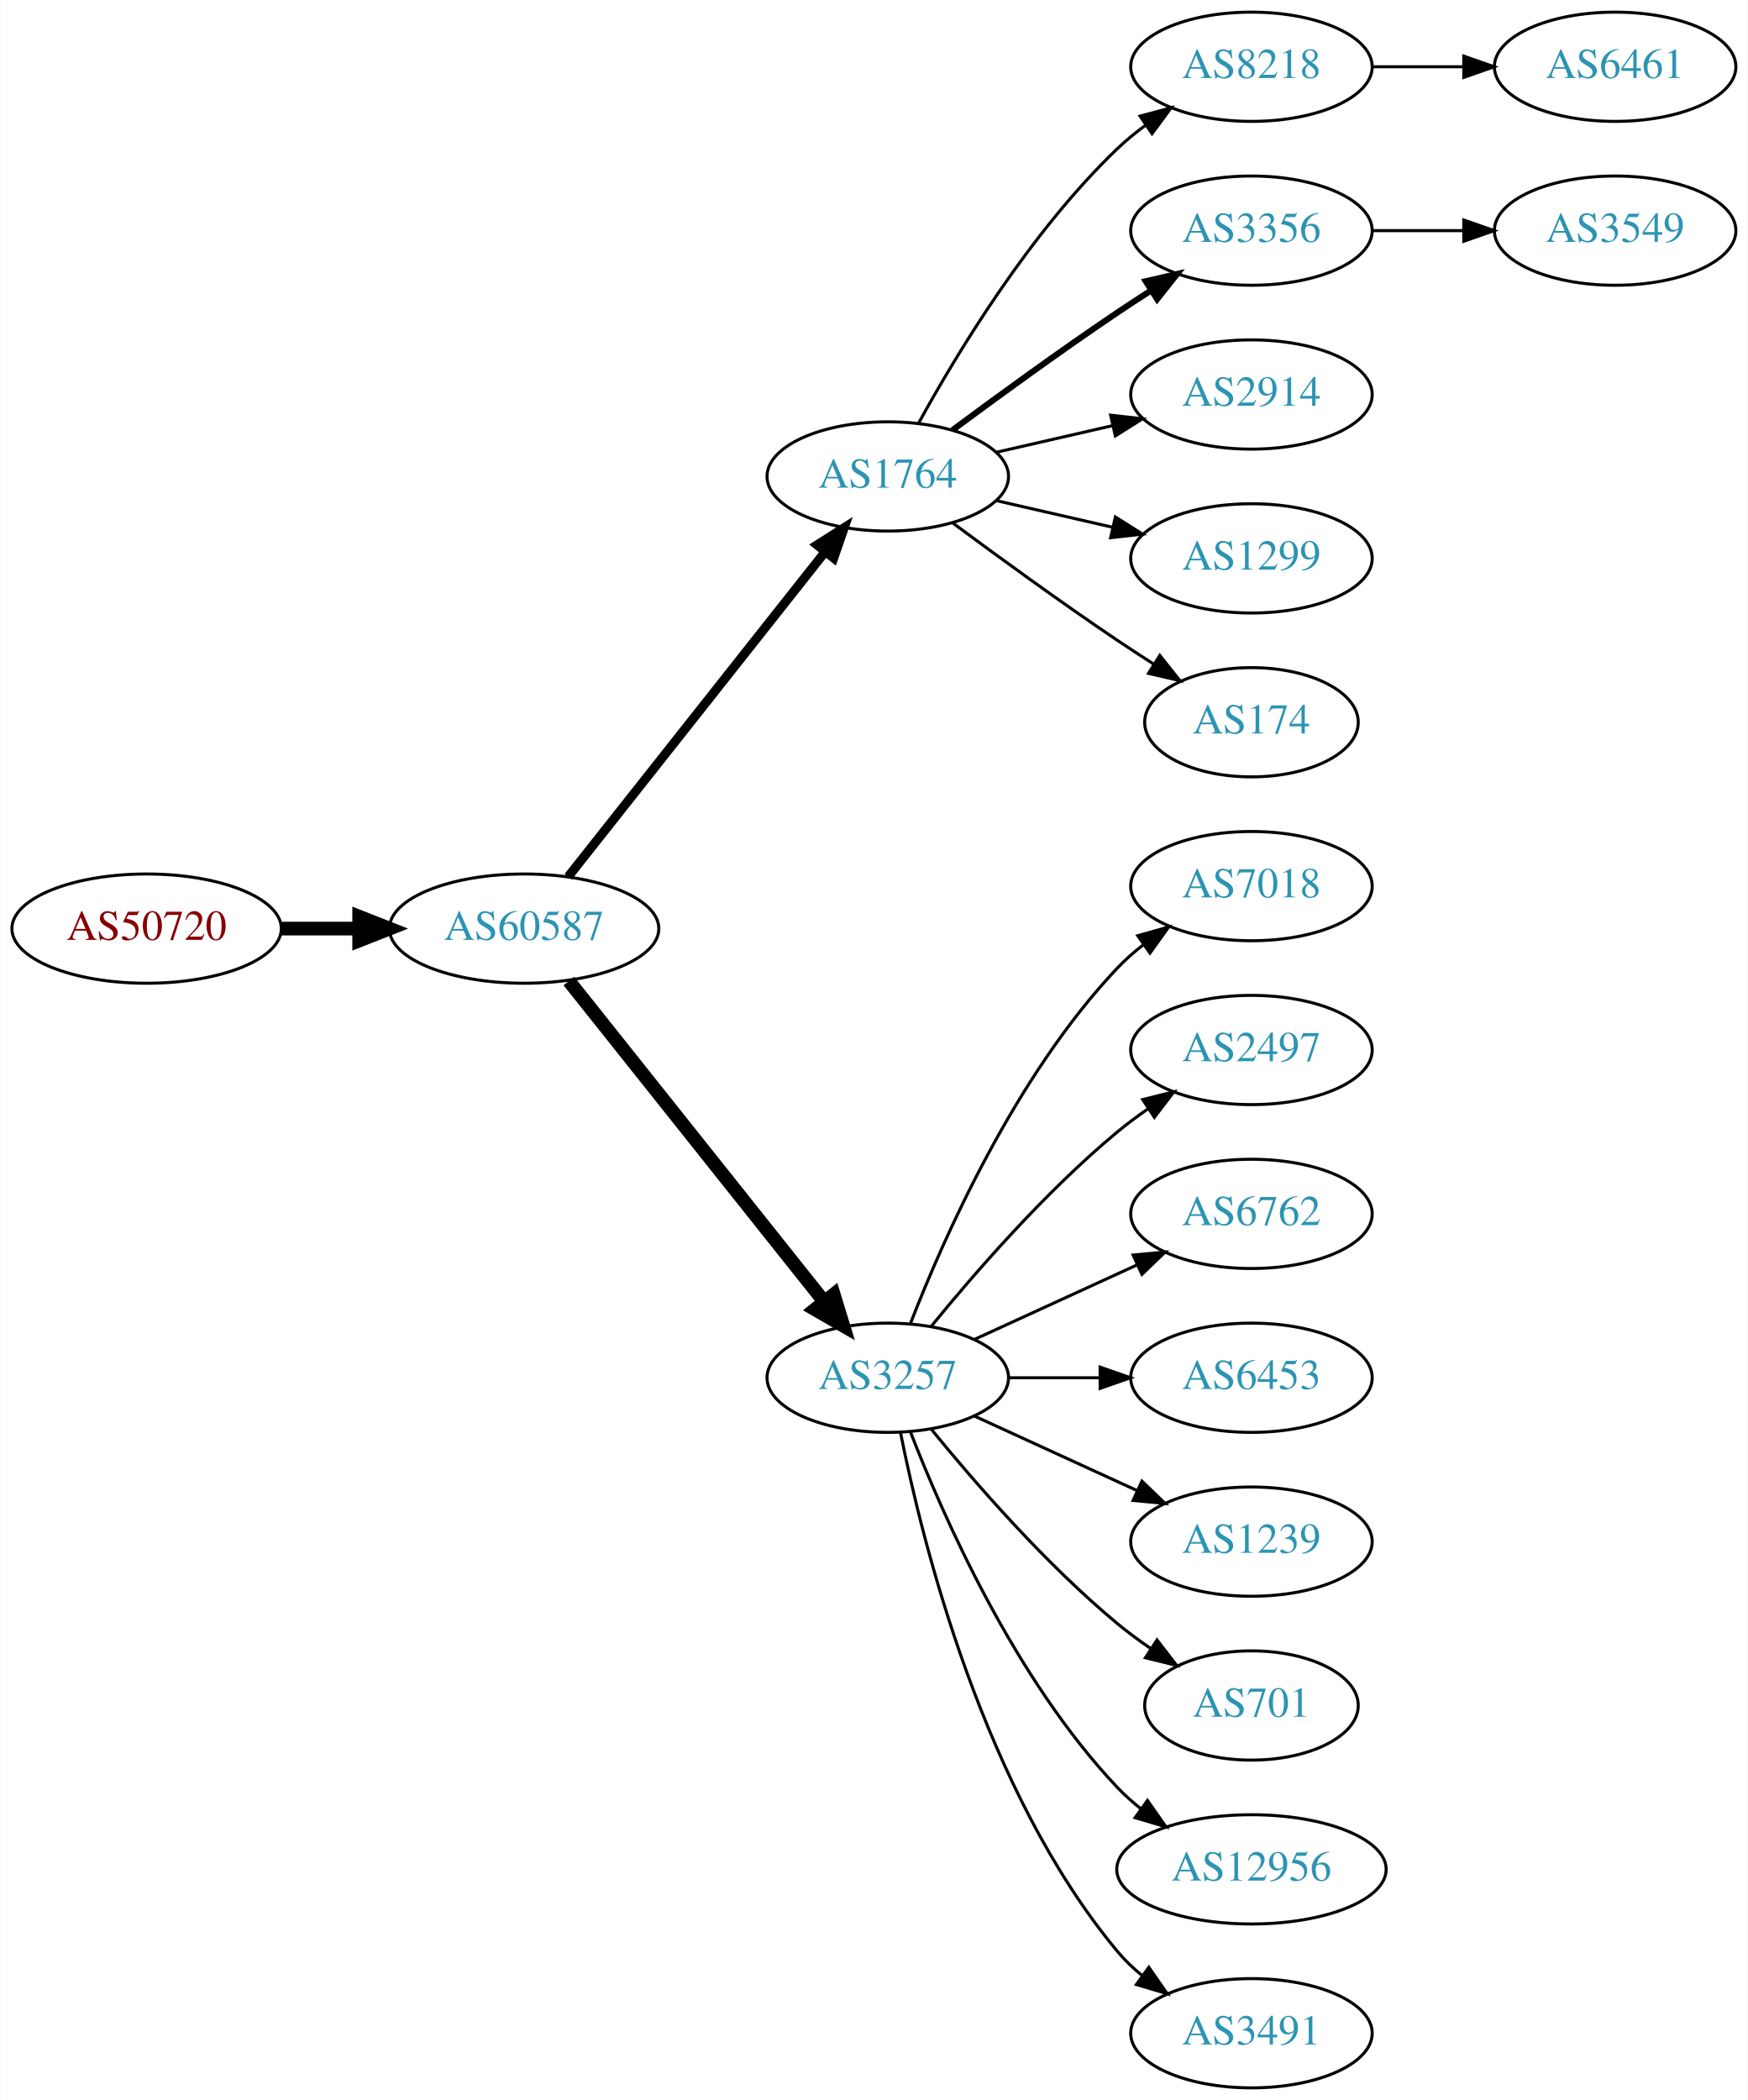
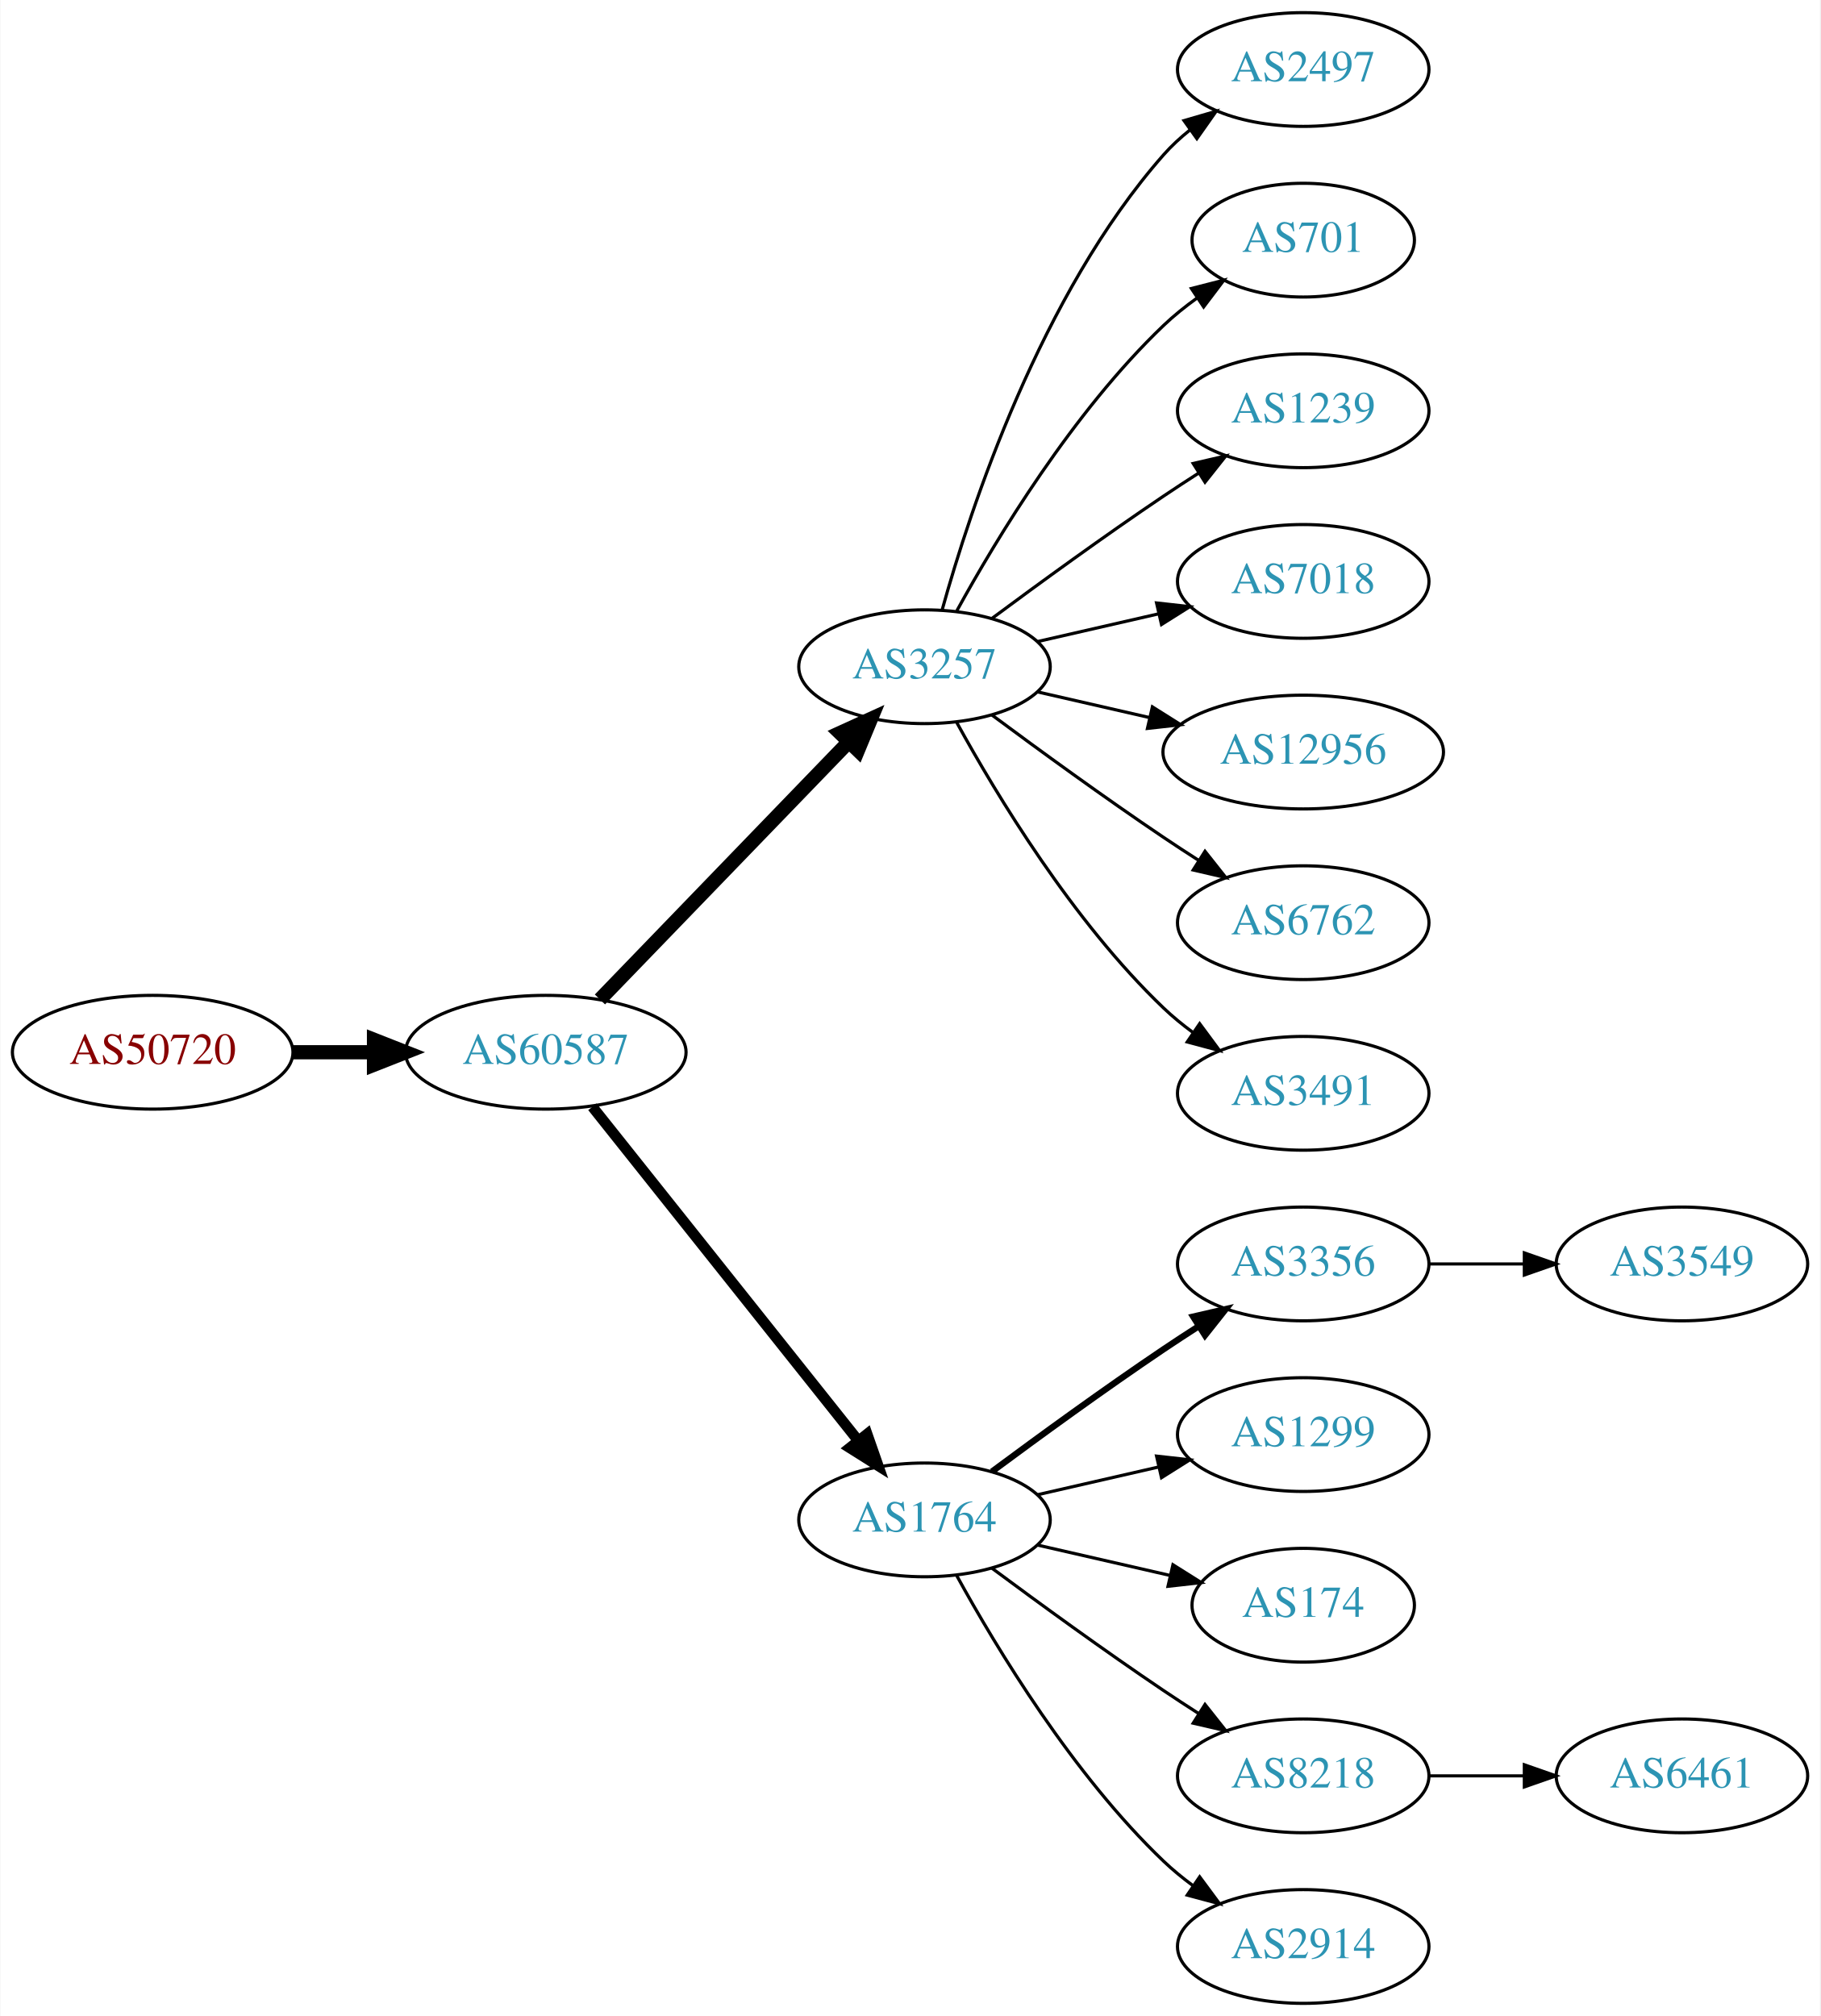
- <svg xmlns="http://www.w3.org/2000/svg" xmlns:xlink="http://www.w3.org/1999/xlink" width="576pt" height="692pt" viewBox="0.00 0.00 575.76 692.00">
-   <g id="graph0" class="graph" transform="scale(1 1) rotate(0) translate(4 688)">
-     <polygon fill="white" stroke="none" points="-4,4 -4,-688 571.762,-688 571.762,4 -4,4" />
+ <svg xmlns="http://www.w3.org/2000/svg" xmlns:xlink="http://www.w3.org/1999/xlink" width="576pt" height="638pt" viewBox="0.00 0.00 575.76 638.00">
+   <g id="graph0" class="graph" transform="scale(1 1) rotate(0) translate(4 634)">
+     <polygon fill="white" stroke="none" points="-4,4 -4,-634 571.762,-634 571.762,4 -4,4" />
    <g id="node1" class="node">
      <g id="a_node1">
        <a xlink:href="/asn/50720" xlink:title="AS50720 ~ Trummer Gerhard Hermann [AT]">
-           <ellipse fill="#ffffff" stroke="black" cx="44.196" cy="-382" rx="44.393" ry="18" />
-           <text text-anchor="middle" x="44.196" y="-378.3" font-family="Times,serif" font-size="14.00" fill="#880000">AS50720</text>
+           <ellipse fill="#ffffff" stroke="black" cx="44.196" cy="-301" rx="44.393" ry="18" />
+           <text text-anchor="middle" x="44.196" y="-297.3" font-family="Times,serif" font-size="14.00" fill="#880000">AS50720</text>
        </a>
      </g>
    </g>
    <g id="node2" class="node">
      <g id="a_node2">
        <a xlink:href="/asn/60587" xlink:title="AS60587 ~ XINON GmbH [AT]">
-           <ellipse fill="#ffffff" stroke="black" cx="168.588" cy="-382" rx="44.393" ry="18" />
-           <text text-anchor="middle" x="168.588" y="-378.3" font-family="Times,serif" font-size="14.00" fill="#2c94b3">AS60587</text>
+           <ellipse fill="#ffffff" stroke="black" cx="168.588" cy="-301" rx="44.393" ry="18" />
+           <text text-anchor="middle" x="168.588" y="-297.3" font-family="Times,serif" font-size="14.00" fill="#2c94b3">AS60587</text>
        </a>
      </g>
    </g>
    <g id="edge1" class="edge">
-       <path fill="none" stroke="black" stroke-width="4.5" d="M88.692,-382C96.898,-382 105.569,-382 114.041,-382" />
-       <polygon fill="black" stroke="black" stroke-width="4.5" points="114.233,-385.938 124.233,-382 114.233,-378.063 114.233,-385.938" />
+       <path fill="none" stroke="black" stroke-width="4.5" d="M88.692,-301C96.898,-301 105.569,-301 114.041,-301" />
+       <polygon fill="black" stroke="black" stroke-width="4.5" points="114.233,-304.938 124.233,-301 114.233,-297.063 114.233,-304.938" />
    </g>
    <g id="node3" class="node">
      <g id="a_node3">
-         <a xlink:href="/asn/1764" xlink:title="AS1764 ~ NEXTLAYER-AS [AT]">
-           <ellipse fill="#ffffff" stroke="black" cx="288.431" cy="-531" rx="39.794" ry="18" />
-           <text text-anchor="middle" x="288.431" y="-527.3" font-family="Times,serif" font-size="14.00" fill="#2c94b3">AS1764</text>
+         <a xlink:href="/asn/3257" xlink:title="AS3257 ~ GTT [DE]">
+           <ellipse fill="#ffffff" stroke="black" cx="288.431" cy="-423" rx="39.794" ry="18" />
+           <text text-anchor="middle" x="288.431" y="-419.3" font-family="Times,serif" font-size="14.00" fill="#2c94b3">AS3257</text>
        </a>
      </g>
    </g>
    <g id="edge2" class="edge">
-       <path fill="none" stroke="black" stroke-width="3" d="M183.106,-399.092C203.884,-425.364 243.775,-475.802 267.757,-506.125" />
-       <polygon fill="black" stroke="black" stroke-width="3" points="265.122,-508.435 274.07,-514.107 270.612,-504.093 265.122,-508.435" />
+       <path fill="none" stroke="black" stroke-width="4.5" d="M185.727,-317.708C206.09,-338.789 241.243,-375.183 264.418,-399.175" />
+       <polygon fill="black" stroke="black" stroke-width="4.5" points="261.708,-402.037 271.487,-406.494 267.372,-396.566 261.708,-402.037" />
    </g>
    <g id="node4" class="node">
      <g id="a_node4">
-         <a xlink:href="/asn/3257" xlink:title="AS3257 ~ GTT [DE]">
-           <ellipse fill="#ffffff" stroke="black" cx="288.431" cy="-234" rx="39.794" ry="18" />
-           <text text-anchor="middle" x="288.431" y="-230.3" font-family="Times,serif" font-size="14.00" fill="#2c94b3">AS3257</text>
+         <a xlink:href="/asn/1764" xlink:title="AS1764 ~ NEXTLAYER-AS [AT]">
+           <ellipse fill="#ffffff" stroke="black" cx="288.431" cy="-153" rx="39.794" ry="18" />
+           <text text-anchor="middle" x="288.431" y="-149.3" font-family="Times,serif" font-size="14.00" fill="#2c94b3">AS1764</text>
        </a>
      </g>
    </g>
    <g id="edge3" class="edge">
-       <path fill="none" stroke="black" stroke-width="4.5" d="M183.337,-364.733C204.093,-338.666 243.538,-289.126 267.462,-259.079" />
-       <polygon fill="black" stroke="black" stroke-width="4.5" points="270.621,-261.433 273.77,-251.157 264.46,-256.528 270.621,-261.433" />
+       <path fill="none" stroke="black" stroke-width="3.375" d="M183.337,-283.733C204.093,-257.666 243.538,-208.126 267.462,-178.079" />
+       <polygon fill="black" stroke="black" stroke-width="3.375" points="270.279,-180.16 273.77,-170.157 264.803,-175.8 270.279,-180.16" />
    </g>
    <g id="node5" class="node">
      <g id="a_node5">
-         <a xlink:href="/asn/8218" xlink:title="AS8218 ~ legacy Neotelecoms [FR]">
-           <ellipse fill="#ffffff" stroke="black" cx="408.273" cy="-666" rx="39.794" ry="18" />
-           <text text-anchor="middle" x="408.273" y="-662.3" font-family="Times,serif" font-size="14.00" fill="#2c94b3">AS8218</text>
+         <a xlink:href="/asn/2497" xlink:title="AS2497 ~ Internet Initiative Japan Inc. [JP]">
+           <ellipse fill="#ffffff" stroke="black" cx="408.273" cy="-612" rx="39.794" ry="18" />
+           <text text-anchor="middle" x="408.273" y="-608.3" font-family="Times,serif" font-size="14.00" fill="#2c94b3">AS2497</text>
        </a>
      </g>
    </g>
    <g id="edge4" class="edge">
-       <path fill="none" stroke="black" d="M298.672,-548.713C311.218,-571.561 335.394,-611.611 364.077,-639 366.946,-641.739 370.134,-644.347 373.443,-646.785" />
-       <polygon fill="black" stroke="black" points="371.567,-649.742 381.803,-652.477 375.507,-643.956 371.567,-649.742" />
+       <path fill="none" stroke="black" d="M294.004,-440.946C302.909,-472.995 325.194,-540.842 364.077,-585 366.561,-587.821 369.411,-590.449 372.437,-592.871" />
+       <polygon fill="black" stroke="black" points="370.554,-595.828 380.726,-598.791 374.622,-590.131 370.554,-595.828" />
    </g>
    <g id="node6" class="node">
      <g id="a_node6">
-         <a xlink:href="/asn/3356" xlink:title="AS3356 ~ Level 3 Parent, LLC [US]">
-           <ellipse fill="#ffffff" stroke="black" cx="408.273" cy="-612" rx="39.794" ry="18" />
-           <text text-anchor="middle" x="408.273" y="-608.3" font-family="Times,serif" font-size="14.00" fill="#2c94b3">AS3356</text>
+         <a xlink:href="/asn/701" xlink:title="AS701 ~ UUNET [US]">
+           <ellipse fill="#ffffff" stroke="black" cx="408.273" cy="-558" rx="35.194" ry="18" />
+           <text text-anchor="middle" x="408.273" y="-554.3" font-family="Times,serif" font-size="14.00" fill="#2c94b3">AS701</text>
        </a>
      </g>
    </g>
    <g id="edge5" class="edge">
-       <path fill="none" stroke="black" stroke-width="2" d="M309.761,-546.277C324.623,-557.304 345.368,-572.407 364.077,-585 367.626,-587.389 371.377,-589.839 375.125,-592.242" />
-       <polygon fill="black" stroke="black" stroke-width="2" points="373.451,-595.325 383.774,-597.712 377.193,-589.409 373.451,-595.325" />
+       <path fill="none" stroke="black" d="M298.672,-440.713C311.218,-463.561 335.394,-503.611 364.077,-531 367.331,-534.107 370.998,-537.046 374.785,-539.76" />
+       <polygon fill="black" stroke="black" points="372.887,-542.701 383.153,-545.322 376.762,-536.872 372.887,-542.701" />
    </g>
    <g id="node7" class="node">
      <g id="a_node7">
-         <a xlink:href="/asn/2914" xlink:title="AS2914 ~ NTT America, Inc. [US]">
-           <ellipse fill="#ffffff" stroke="black" cx="408.273" cy="-558" rx="39.794" ry="18" />
-           <text text-anchor="middle" x="408.273" y="-554.3" font-family="Times,serif" font-size="14.00" fill="#2c94b3">AS2914</text>
+         <a xlink:href="/asn/1239" xlink:title="AS1239 ~ Sprint [US]">
+           <ellipse fill="#ffffff" stroke="black" cx="408.273" cy="-504" rx="39.794" ry="18" />
+           <text text-anchor="middle" x="408.273" y="-500.3" font-family="Times,serif" font-size="14.00" fill="#2c94b3">AS1239</text>
        </a>
      </g>
    </g>
    <g id="edge6" class="edge">
-       <path fill="none" stroke="black" d="M324.15,-538.955C336.15,-541.704 349.771,-544.825 362.463,-547.733" />
-       <polygon fill="black" stroke="black" points="361.866,-551.187 372.395,-550.009 363.429,-544.364 361.866,-551.187" />
+       <path fill="none" stroke="black" d="M309.761,-438.277C324.623,-449.304 345.368,-464.407 364.077,-477 367.626,-479.389 371.377,-481.839 375.125,-484.242" />
+       <polygon fill="black" stroke="black" points="373.451,-487.325 383.774,-489.712 377.193,-481.409 373.451,-487.325" />
    </g>
    <g id="node8" class="node">
      <g id="a_node8">
-         <a xlink:href="/asn/1299" xlink:title="AS1299 ~ Telia Carrier [EU]">
-           <ellipse fill="#ffffff" stroke="black" cx="408.273" cy="-504" rx="39.794" ry="18" />
-           <text text-anchor="middle" x="408.273" y="-500.3" font-family="Times,serif" font-size="14.00" fill="#2c94b3">AS1299</text>
+         <a xlink:href="/asn/7018" xlink:title="AS7018 ~ AT&amp;T Services, Inc. [US]">
+           <ellipse fill="#ffffff" stroke="black" cx="408.273" cy="-450" rx="39.794" ry="18" />
+           <text text-anchor="middle" x="408.273" y="-446.3" font-family="Times,serif" font-size="14.00" fill="#2c94b3">AS7018</text>
        </a>
      </g>
    </g>
    <g id="edge7" class="edge">
-       <path fill="none" stroke="black" d="M324.15,-523.045C336.15,-520.296 349.771,-517.175 362.463,-514.267" />
-       <polygon fill="black" stroke="black" points="363.429,-517.636 372.395,-511.991 361.866,-510.813 363.429,-517.636" />
+       <path fill="none" stroke="black" d="M324.15,-430.955C336.15,-433.704 349.771,-436.825 362.463,-439.733" />
+       <polygon fill="black" stroke="black" points="361.866,-443.187 372.395,-442.009 363.429,-436.364 361.866,-443.187" />
    </g>
    <g id="node9" class="node">
      <g id="a_node9">
-         <a xlink:href="/asn/174" xlink:title="AS174 ~ Cogent Communications [US]">
-           <ellipse fill="#ffffff" stroke="black" cx="408.273" cy="-450" rx="35.194" ry="18" />
-           <text text-anchor="middle" x="408.273" y="-446.3" font-family="Times,serif" font-size="14.00" fill="#2c94b3">AS174</text>
+         <a xlink:href="/asn/12956" xlink:title="AS12956 ~ TELXIUS [ES]">
+           <ellipse fill="#ffffff" stroke="black" cx="408.273" cy="-396" rx="44.393" ry="18" />
+           <text text-anchor="middle" x="408.273" y="-392.3" font-family="Times,serif" font-size="14.00" fill="#2c94b3">AS12956</text>
        </a>
      </g>
    </g>
    <g id="edge8" class="edge">
-       <path fill="none" stroke="black" d="M309.761,-515.723C324.623,-504.696 345.368,-489.593 364.077,-477 367.895,-474.431 371.945,-471.79 375.975,-469.214" />
-       <polygon fill="black" stroke="black" points="378.079,-472.025 384.669,-463.729 374.344,-466.105 378.079,-472.025" />
+       <path fill="none" stroke="black" d="M324.15,-415.045C335.289,-412.493 347.824,-409.621 359.717,-406.896" />
+       <polygon fill="black" stroke="black" points="360.545,-410.297 369.511,-404.652 358.982,-403.474 360.545,-410.297" />
+     </g>
+     <g id="node10" class="node">
+       <g id="a_node10">
+         <a xlink:href="/asn/6762" xlink:title="AS6762 ~ TELECOM ITALIA SPARKLE S.p.A. [IT]">
+           <ellipse fill="#ffffff" stroke="black" cx="408.273" cy="-342" rx="39.794" ry="18" />
+           <text text-anchor="middle" x="408.273" y="-338.3" font-family="Times,serif" font-size="14.00" fill="#2c94b3">AS6762</text>
+         </a>
+       </g>
+     </g>
+     <g id="edge9" class="edge">
+       <path fill="none" stroke="black" d="M309.761,-407.723C324.623,-396.696 345.368,-381.593 364.077,-369 367.626,-366.611 371.377,-364.161 375.125,-361.758" />
+       <polygon fill="black" stroke="black" points="377.193,-364.591 383.774,-356.288 373.451,-358.675 377.193,-364.591" />
    </g>
    <g id="node11" class="node">
      <g id="a_node11">
-         <a xlink:href="/asn/7018" xlink:title="AS7018 ~ AT&amp;T Services, Inc. [US]">
-           <ellipse fill="#ffffff" stroke="black" cx="408.273" cy="-396" rx="39.794" ry="18" />
-           <text text-anchor="middle" x="408.273" y="-392.3" font-family="Times,serif" font-size="14.00" fill="#2c94b3">AS7018</text>
+         <a xlink:href="/asn/3491" xlink:title="AS3491 ~ PCCW Global, Inc. [US]">
+           <ellipse fill="#ffffff" stroke="black" cx="408.273" cy="-288" rx="39.794" ry="18" />
+           <text text-anchor="middle" x="408.273" y="-284.3" font-family="Times,serif" font-size="14.00" fill="#2c94b3">AS3491</text>
        </a>
      </g>
    </g>
    <g id="edge10" class="edge">
-       <path fill="none" stroke="black" d="M295.954,-251.994C306.704,-279.728 330.362,-333.429 364.077,-369 366.663,-371.728 369.581,-374.294 372.649,-376.677" />
-       <polygon fill="black" stroke="black" points="370.803,-379.658 380.997,-382.543 374.827,-373.93 370.803,-379.658" />
+       <path fill="none" stroke="black" d="M298.672,-405.287C311.218,-382.439 335.394,-342.389 364.077,-315 366.946,-312.261 370.134,-309.653 373.443,-307.215" />
+       <polygon fill="black" stroke="black" points="375.507,-310.044 381.803,-301.523 371.567,-304.258 375.507,-310.044" />
    </g>
    <g id="node12" class="node">
      <g id="a_node12">
-         <a xlink:href="/asn/2497" xlink:title="AS2497 ~ Internet Initiative Japan Inc. [JP]">
-           <ellipse fill="#ffffff" stroke="black" cx="408.273" cy="-342" rx="39.794" ry="18" />
-           <text text-anchor="middle" x="408.273" y="-338.3" font-family="Times,serif" font-size="14.00" fill="#2c94b3">AS2497</text>
+         <a xlink:href="/asn/3356" xlink:title="AS3356 ~ Level 3 Parent, LLC [US]">
+           <ellipse fill="#ffffff" stroke="black" cx="408.273" cy="-234" rx="39.794" ry="18" />
+           <text text-anchor="middle" x="408.273" y="-230.3" font-family="Times,serif" font-size="14.00" fill="#2c94b3">AS3356</text>
        </a>
      </g>
    </g>
    <g id="edge11" class="edge">
-       <path fill="none" stroke="black" d="M302.85,-251.065C316.964,-268.375 340.379,-295.345 364.077,-315 367.294,-317.668 370.794,-320.27 374.365,-322.741" />
-       <polygon fill="black" stroke="black" points="372.442,-325.666 382.721,-328.236 376.288,-319.817 372.442,-325.666" />
+       <path fill="none" stroke="black" stroke-width="2" d="M309.761,-168.277C324.623,-179.304 345.368,-194.407 364.077,-207 367.626,-209.389 371.377,-211.839 375.125,-214.242" />
+       <polygon fill="black" stroke="black" stroke-width="2" points="373.451,-217.325 383.774,-219.712 377.193,-211.409 373.451,-217.325" />
    </g>
    <g id="node13" class="node">
      <g id="a_node13">
-         <a xlink:href="/asn/6762" xlink:title="AS6762 ~ TELECOM ITALIA SPARKLE S.p.A. [IT]">
-           <ellipse fill="#ffffff" stroke="black" cx="408.273" cy="-288" rx="39.794" ry="18" />
-           <text text-anchor="middle" x="408.273" y="-284.3" font-family="Times,serif" font-size="14.00" fill="#2c94b3">AS6762</text>
+         <a xlink:href="/asn/1299" xlink:title="AS1299 ~ Telia Carrier [EU]">
+           <ellipse fill="#ffffff" stroke="black" cx="408.273" cy="-180" rx="39.794" ry="18" />
+           <text text-anchor="middle" x="408.273" y="-176.3" font-family="Times,serif" font-size="14.00" fill="#2c94b3">AS1299</text>
        </a>
      </g>
    </g>
    <g id="edge12" class="edge">
-       <path fill="none" stroke="black" d="M317.06,-246.661C333.017,-253.973 353.287,-263.261 370.57,-271.181" />
-       <polygon fill="black" stroke="black" points="369.269,-274.435 379.818,-275.419 372.185,-268.071 369.269,-274.435" />
+       <path fill="none" stroke="black" d="M324.15,-160.955C336.15,-163.704 349.771,-166.825 362.463,-169.733" />
+       <polygon fill="black" stroke="black" points="361.866,-173.187 372.395,-172.009 363.429,-166.364 361.866,-173.187" />
    </g>
    <g id="node14" class="node">
      <g id="a_node14">
-         <a xlink:href="/asn/6453" xlink:title="AS6453 ~ TATA COMMUNICATIONS (AMERICA) INC [US]">
-           <ellipse fill="#ffffff" stroke="black" cx="408.273" cy="-234" rx="39.794" ry="18" />
-           <text text-anchor="middle" x="408.273" y="-230.3" font-family="Times,serif" font-size="14.00" fill="#2c94b3">AS6453</text>
+         <a xlink:href="/asn/174" xlink:title="AS174 ~ Cogent Communications [US]">
+           <ellipse fill="#ffffff" stroke="black" cx="408.273" cy="-126" rx="35.194" ry="18" />
+           <text text-anchor="middle" x="408.273" y="-122.3" font-family="Times,serif" font-size="14.00" fill="#2c94b3">AS174</text>
        </a>
      </g>
    </g>
    <g id="edge13" class="edge">
-       <path fill="none" stroke="black" d="M328.343,-234C337.897,-234 348.246,-234 358.209,-234" />
-       <polygon fill="black" stroke="black" points="358.402,-237.5 368.402,-234 358.402,-230.5 358.402,-237.5" />
+       <path fill="none" stroke="black" d="M324.15,-145.045C337.243,-142.045 352.265,-138.604 365.906,-135.478" />
+       <polygon fill="black" stroke="black" points="367.047,-138.807 376.013,-133.162 365.484,-131.984 367.047,-138.807" />
    </g>
    <g id="node15" class="node">
      <g id="a_node15">
-         <a xlink:href="/asn/1239" xlink:title="AS1239 ~ Sprint [US]">
-           <ellipse fill="#ffffff" stroke="black" cx="408.273" cy="-180" rx="39.794" ry="18" />
-           <text text-anchor="middle" x="408.273" y="-176.3" font-family="Times,serif" font-size="14.00" fill="#2c94b3">AS1239</text>
+         <a xlink:href="/asn/8218" xlink:title="AS8218 ~ legacy Neotelecoms [FR]">
+           <ellipse fill="#ffffff" stroke="black" cx="408.273" cy="-72" rx="39.794" ry="18" />
+           <text text-anchor="middle" x="408.273" y="-68.3" font-family="Times,serif" font-size="14.00" fill="#2c94b3">AS8218</text>
        </a>
      </g>
    </g>
    <g id="edge14" class="edge">
-       <path fill="none" stroke="black" d="M317.06,-221.339C333.017,-214.027 353.287,-204.739 370.57,-196.819" />
-       <polygon fill="black" stroke="black" points="372.185,-199.929 379.818,-192.581 369.269,-193.565 372.185,-199.929" />
+       <path fill="none" stroke="black" d="M309.761,-137.723C324.623,-126.696 345.368,-111.593 364.077,-99 367.626,-96.611 371.377,-94.161 375.125,-91.758" />
+       <polygon fill="black" stroke="black" points="377.193,-94.591 383.774,-86.288 373.451,-88.675 377.193,-94.591" />
    </g>
    <g id="node16" class="node">
      <g id="a_node16">
-         <a xlink:href="/asn/701" xlink:title="AS701 ~ UUNET [US]">
-           <ellipse fill="#ffffff" stroke="black" cx="408.273" cy="-126" rx="35.194" ry="18" />
-           <text text-anchor="middle" x="408.273" y="-122.3" font-family="Times,serif" font-size="14.00" fill="#2c94b3">AS701</text>
+         <a xlink:href="/asn/2914" xlink:title="AS2914 ~ NTT America, Inc. [US]">
+           <ellipse fill="#ffffff" stroke="black" cx="408.273" cy="-18" rx="39.794" ry="18" />
+           <text text-anchor="middle" x="408.273" y="-14.3" font-family="Times,serif" font-size="14.00" fill="#2c94b3">AS2914</text>
        </a>
      </g>
    </g>
    <g id="edge15" class="edge">
-       <path fill="none" stroke="black" d="M302.85,-216.935C316.964,-199.625 340.379,-172.655 364.077,-153 367.54,-150.128 371.333,-147.331 375.187,-144.692" />
-       <polygon fill="black" stroke="black" points="377.149,-147.592 383.62,-139.203 373.33,-141.725 377.149,-147.592" />
+       <path fill="none" stroke="black" d="M298.672,-135.287C311.218,-112.439 335.394,-72.389 364.077,-45 366.946,-42.261 370.134,-39.653 373.443,-37.215" />
+       <polygon fill="black" stroke="black" points="375.507,-40.044 381.803,-31.523 371.567,-34.258 375.507,-40.044" />
    </g>
    <g id="node17" class="node">
      <g id="a_node17">
-         <a xlink:href="/asn/12956" xlink:title="AS12956 ~ TELXIUS [ES]">
-           <ellipse fill="#ffffff" stroke="black" cx="408.273" cy="-72" rx="44.393" ry="18" />
-           <text text-anchor="middle" x="408.273" y="-68.3" font-family="Times,serif" font-size="14.00" fill="#2c94b3">AS12956</text>
+         <a xlink:href="/asn/3549" xlink:title="AS3549 ~ Level 3 Parent, LLC [US]">
+           <ellipse fill="#ffffff" stroke="black" cx="528.116" cy="-234" rx="39.794" ry="18" />
+           <text text-anchor="middle" x="528.116" y="-230.3" font-family="Times,serif" font-size="14.00" fill="#2c94b3">AS3549</text>
        </a>
      </g>
    </g>
    <g id="edge16" class="edge">
-       <path fill="none" stroke="black" d="M295.954,-216.006C306.704,-188.272 330.362,-134.571 364.077,-99 366.461,-96.485 369.128,-94.107 371.934,-91.883" />
-       <polygon fill="black" stroke="black" points="374.003,-94.707 380.096,-86.039 369.928,-89.015 374.003,-94.707" />
+       <path fill="none" stroke="black" d="M448.186,-234C457.739,-234 468.089,-234 478.052,-234" />
+       <polygon fill="black" stroke="black" points="478.244,-237.5 488.244,-234 478.244,-230.5 478.244,-237.5" />
    </g>
    <g id="node18" class="node">
      <g id="a_node18">
-         <a xlink:href="/asn/3491" xlink:title="AS3491 ~ PCCW Global, Inc. [US]">
-           <ellipse fill="#ffffff" stroke="black" cx="408.273" cy="-18" rx="39.794" ry="18" />
-           <text text-anchor="middle" x="408.273" y="-14.3" font-family="Times,serif" font-size="14.00" fill="#2c94b3">AS3491</text>
+         <a xlink:href="/asn/6461" xlink:title="AS6461 ~ Zayo Bandwidth [US]">
+           <ellipse fill="#ffffff" stroke="black" cx="528.116" cy="-72" rx="39.794" ry="18" />
+           <text text-anchor="middle" x="528.116" y="-68.3" font-family="Times,serif" font-size="14.00" fill="#2c94b3">AS6461</text>
        </a>
      </g>
    </g>
    <g id="edge17" class="edge">
-       <path fill="none" stroke="black" d="M292.629,-215.927C299.793,-179.859 320.067,-97.875 364.077,-45 366.482,-42.111 369.278,-39.437 372.271,-36.987" />
-       <polygon fill="black" stroke="black" points="374.461,-39.722 380.514,-31.027 370.359,-34.05 374.461,-39.722" />
-     </g>
-     <g id="node10" class="node">
-       <g id="a_node10">
-         <a xlink:href="/asn/6461" xlink:title="AS6461 ~ Zayo Bandwidth [US]">
-           <ellipse fill="#ffffff" stroke="black" cx="528.116" cy="-666" rx="39.794" ry="18" />
-           <text text-anchor="middle" x="528.116" y="-662.3" font-family="Times,serif" font-size="14.00" fill="#2c94b3">AS6461</text>
-         </a>
-       </g>
-     </g>
-     <g id="edge9" class="edge">
-       <path fill="none" stroke="black" d="M448.186,-666C457.739,-666 468.089,-666 478.052,-666" />
-       <polygon fill="black" stroke="black" points="478.244,-669.5 488.244,-666 478.244,-662.5 478.244,-669.5" />
-     </g>
-     <g id="node19" class="node">
-       <g id="a_node19">
-         <a xlink:href="/asn/3549" xlink:title="AS3549 ~ Level 3 Parent, LLC [US]">
-           <ellipse fill="#ffffff" stroke="black" cx="528.116" cy="-612" rx="39.794" ry="18" />
-           <text text-anchor="middle" x="528.116" y="-608.3" font-family="Times,serif" font-size="14.00" fill="#2c94b3">AS3549</text>
-         </a>
-       </g>
-     </g>
-     <g id="edge18" class="edge">
-       <path fill="none" stroke="black" d="M448.186,-612C457.739,-612 468.089,-612 478.052,-612" />
-       <polygon fill="black" stroke="black" points="478.244,-615.5 488.244,-612 478.244,-608.5 478.244,-615.5" />
+       <path fill="none" stroke="black" d="M448.186,-72C457.739,-72 468.089,-72 478.052,-72" />
+       <polygon fill="black" stroke="black" points="478.244,-75.5 488.244,-72 478.244,-68.5 478.244,-75.5" />
    </g>
  </g>
</svg>
